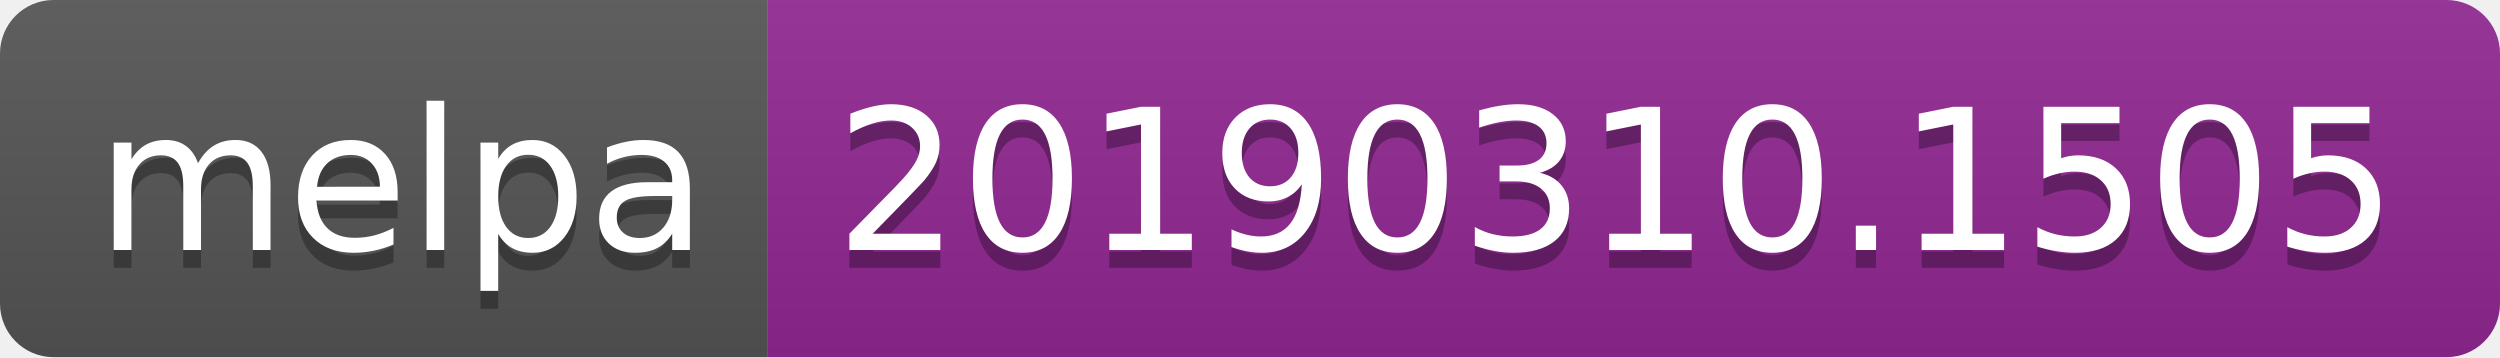
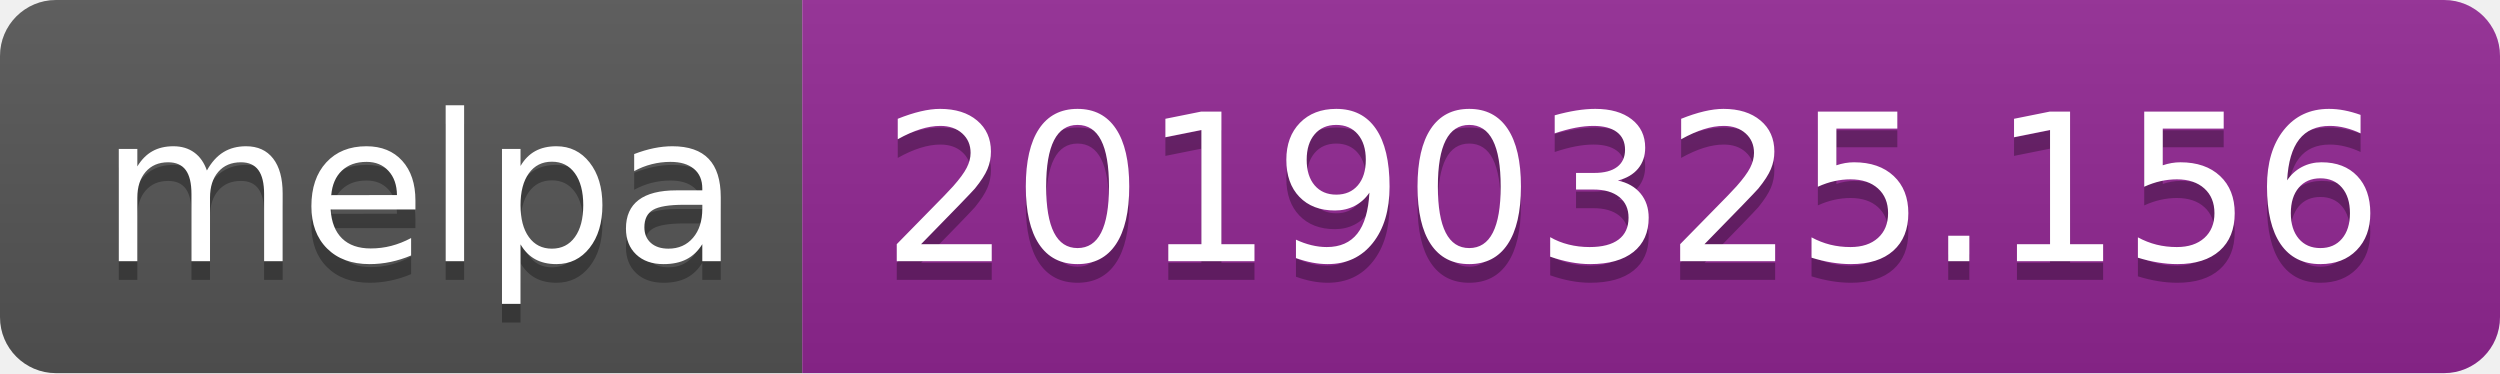
- <svg xmlns="http://www.w3.org/2000/svg" width="140" height="20">
+ <svg xmlns="http://www.w3.org/2000/svg" width="134" height="20">
  <linearGradient id="b" x2="0" y2="100%">
    <stop offset="0" stop-color="#bbb" stop-opacity=".1" />
    <stop offset="1" stop-opacity=".1" />
  </linearGradient>
  <clipPath id="a">
-     <rect width="140" height="20" rx="3" fill="#fff" />
+     <rect width="134" height="20" rx="3" fill="#fff" />
  </clipPath>
  <g clip-path="url(#a)">
    <path fill="#555" d="M0 0h43v20H0z" />
-     <path fill="#922793" d="M43 0h97v20H43z" />
-     <path fill="url(#b)" d="M0 0h140v20H0z" />
+     <path fill="#922793" d="M43 0h91v20H43z" />
+     <path fill="url(#b)" d="M0 0h134v20H0z" />
  </g>
  <g fill="#fff" text-anchor="middle" font-family="DejaVu Sans,Verdana,Geneva,sans-serif" font-size="110">
    <text x="225" y="150" fill="#010101" fill-opacity=".3" transform="scale(.1)" textLength="330">melpa</text>
    <text x="225" y="140" transform="scale(.1)" textLength="330">melpa</text>
-     <text x="905" y="150" fill="#010101" fill-opacity=".3" transform="scale(.1)" textLength="870">20190310.1505</text>
-     <text x="905" y="140" transform="scale(.1)" textLength="870">20190310.1505</text>
+     <text x="875" y="150" fill="#010101" fill-opacity=".3" transform="scale(.1)" textLength="810">20190325.156</text>
+     <text x="875" y="140" transform="scale(.1)" textLength="810">20190325.156</text>
  </g>
</svg>
